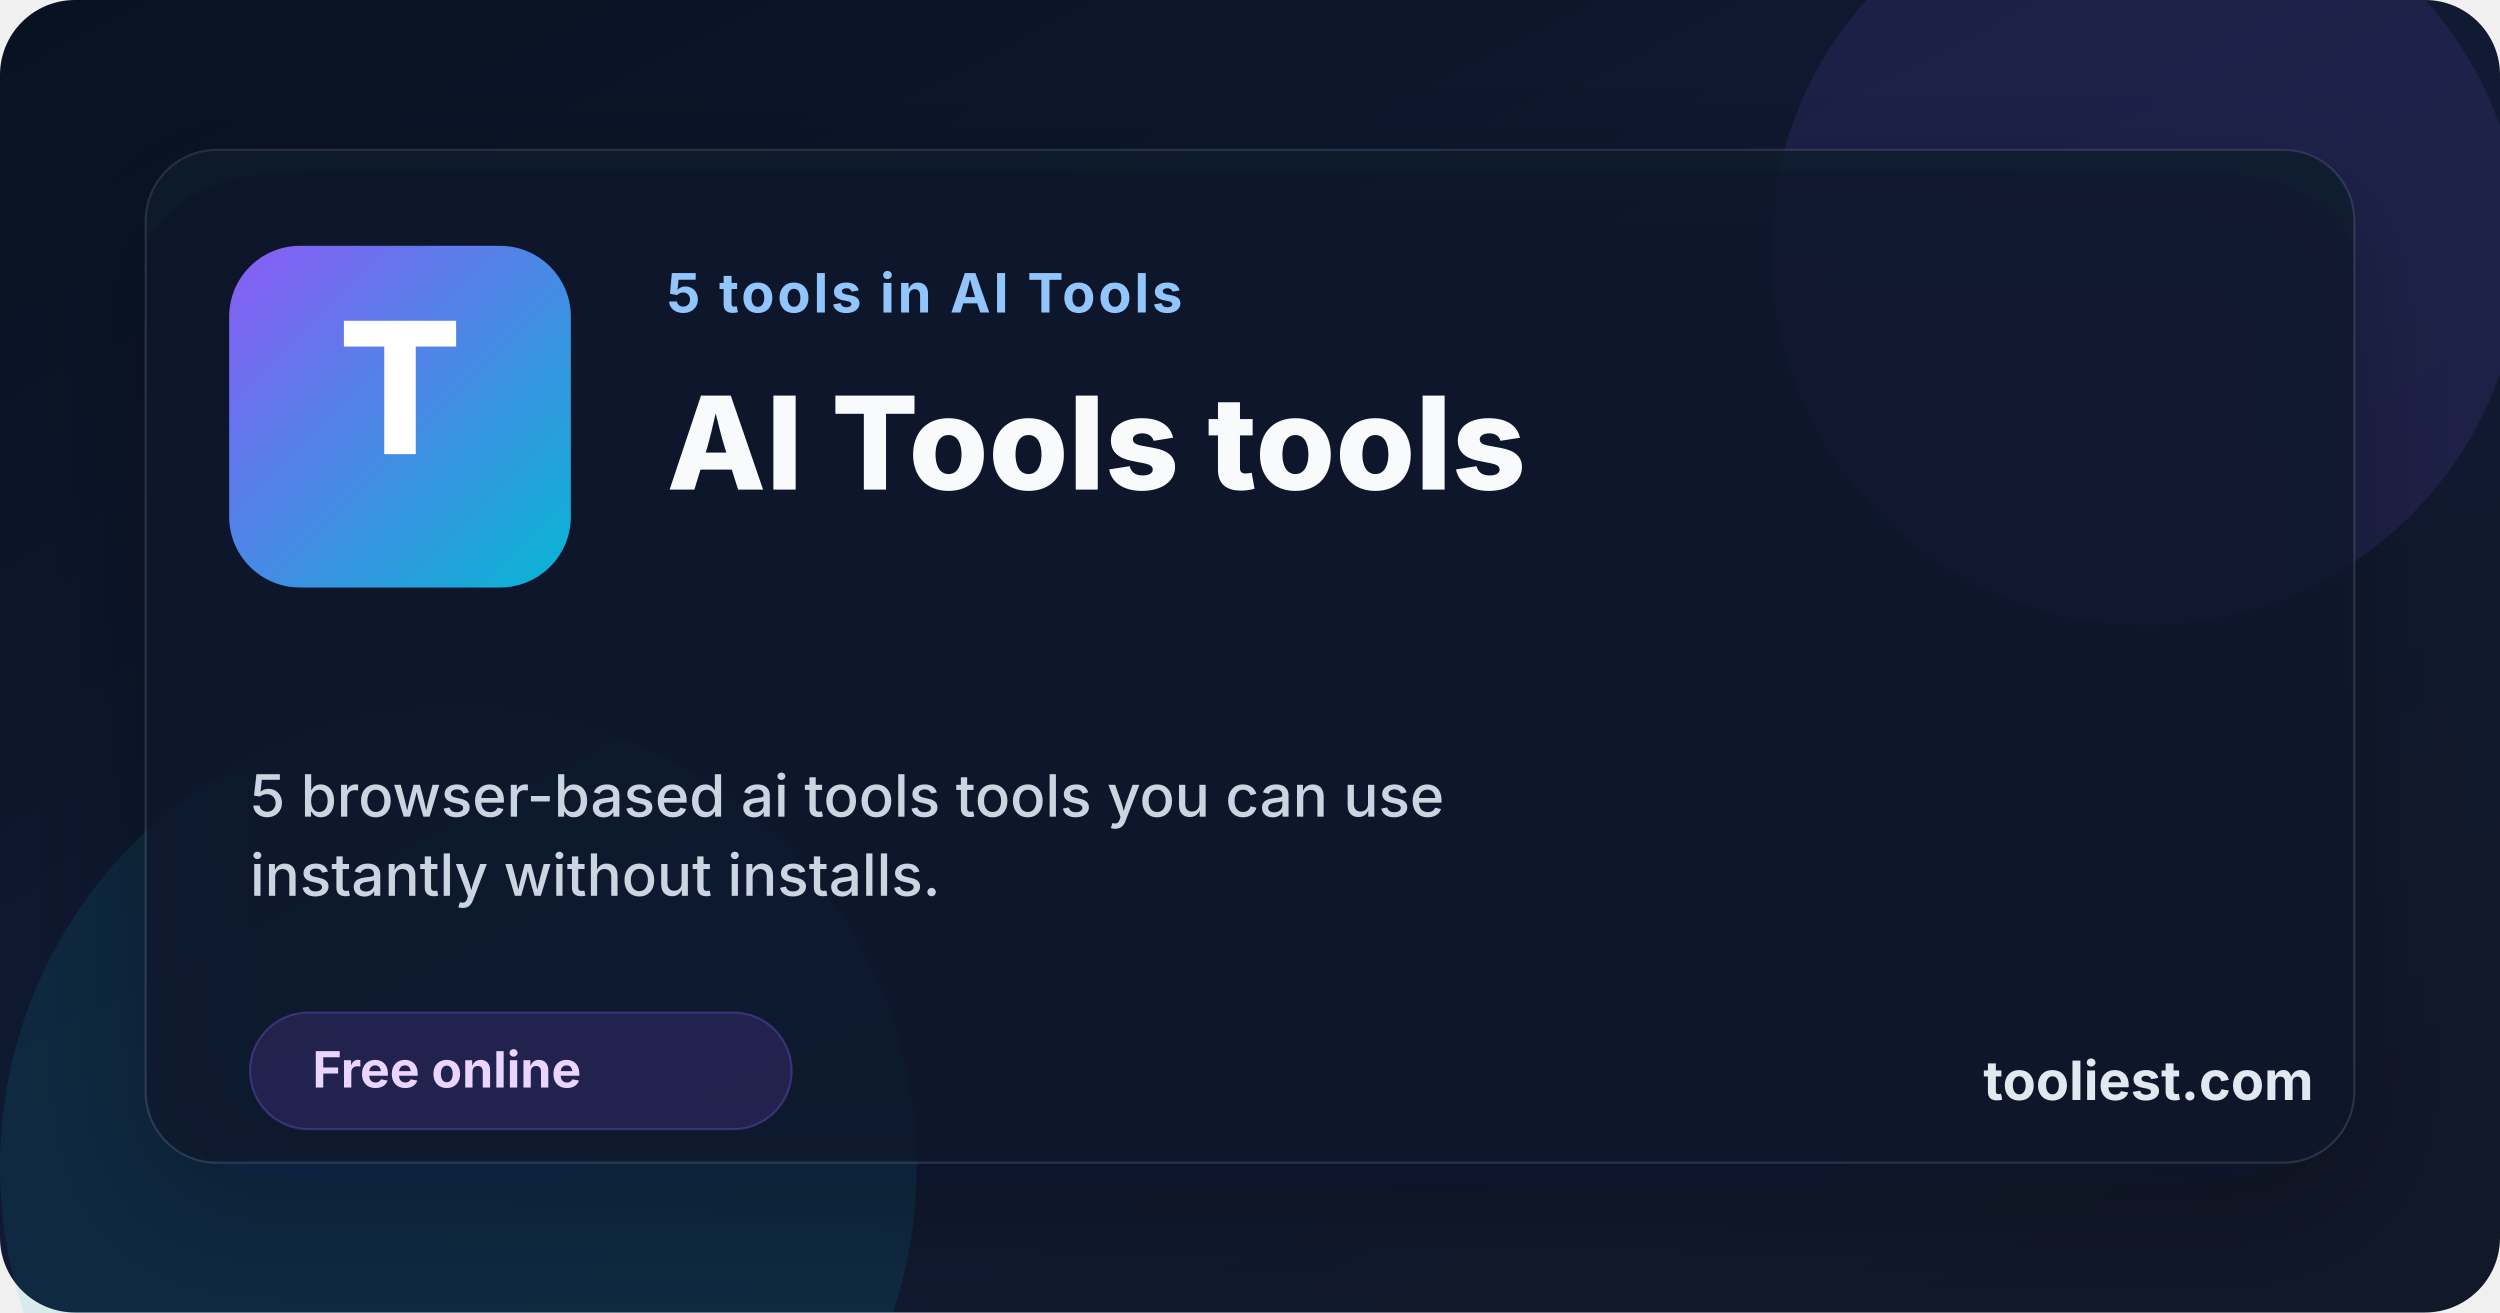
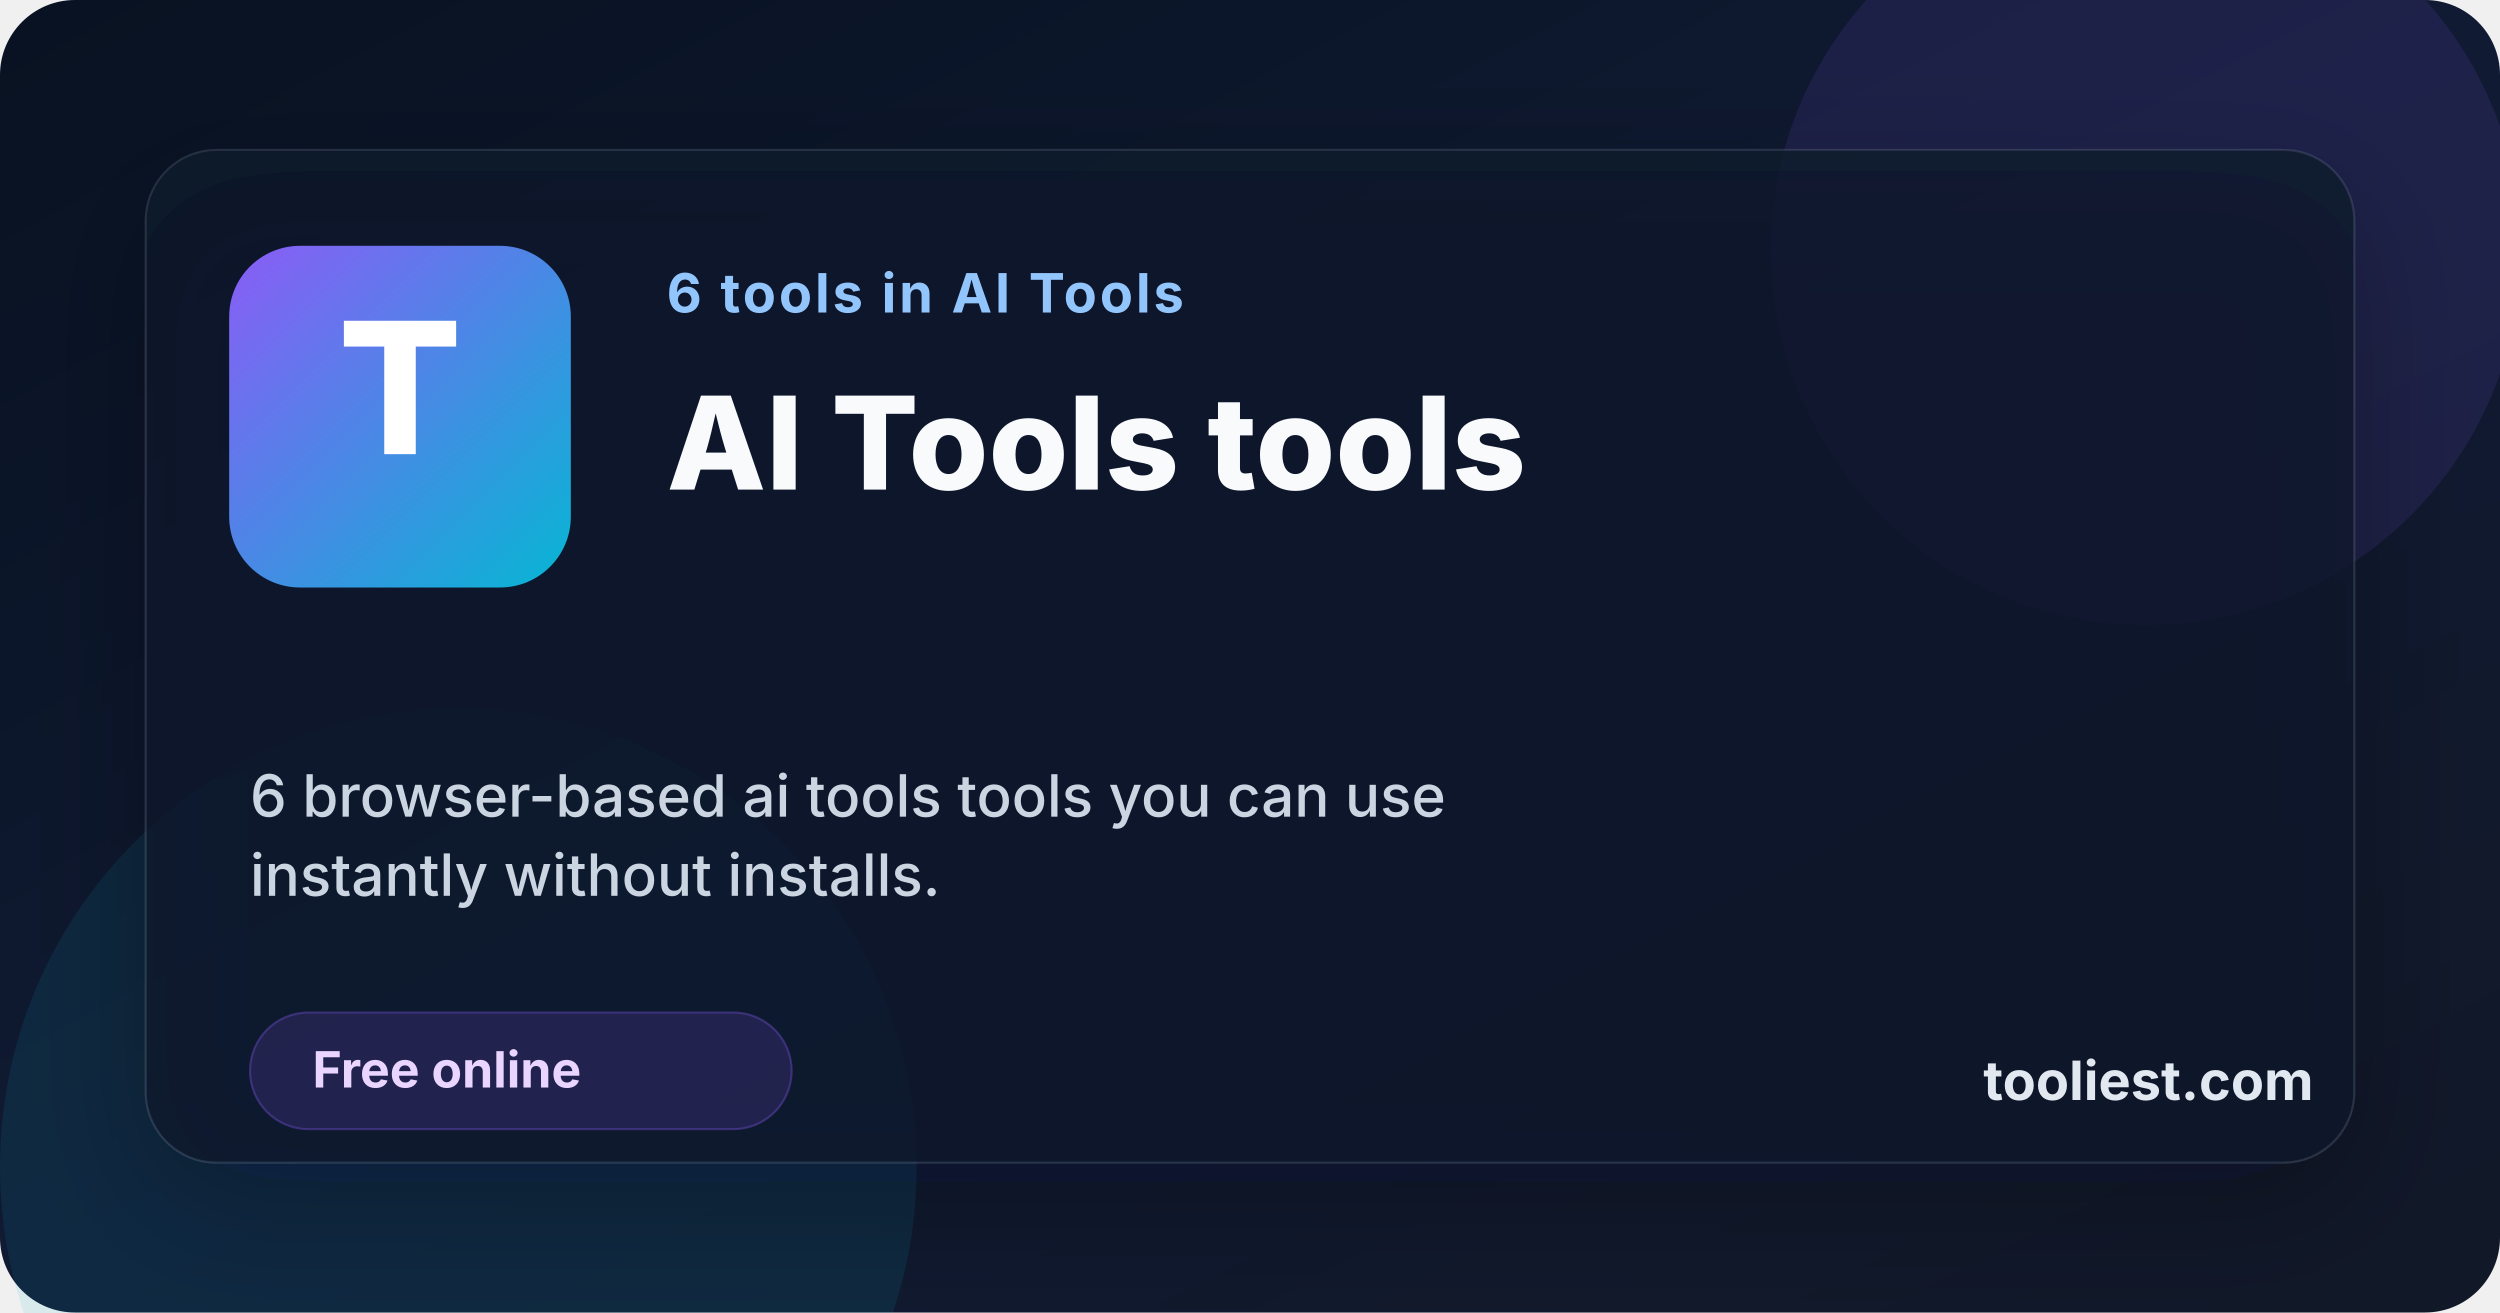
<svg xmlns="http://www.w3.org/2000/svg" width="1200" height="630" viewBox="0 0 1200 630" role="img" aria-labelledby="title desc">
  <defs>
    <linearGradient id="bg" x1="0%" x2="100%" y1="0%" y2="100%">
      <stop offset="0%" stop-color="#081221" />
      <stop offset="50%" stop-color="#101a33" />
      <stop offset="100%" stop-color="#111827" />
    </linearGradient>
    <linearGradient id="accent" x1="0%" x2="100%" y1="0%" y2="100%">
      <stop offset="0%" stop-color="#8b5cf6" />
      <stop offset="100%" stop-color="#06b6d4" />
    </linearGradient>
    <filter id="shadow" x="-20%" y="-20%" width="140%" height="140%">
      <feDropShadow dx="0" dy="20" stdDeviation="30" flood-color="#020617" flood-opacity="0.35" />
    </filter>
  </defs>
  <rect width="1200" height="630" fill="url(#bg)" rx="36" />
  <circle cx="1030" cy="120" r="180" fill="#8b5cf6" opacity="0.12" />
  <circle cx="220" cy="560" r="220" fill="#06b6d4" opacity="0.1" />
  <rect x="70" y="72" width="1060" height="486" rx="34" fill="rgba(15, 23, 42, 0.78)" stroke="rgba(148, 163, 184, 0.18)" filter="url(#shadow)" />
  <rect x="110" y="118" width="164" height="164" rx="34" fill="url(#accent)" />
  <text x="192" y="218" text-anchor="middle" font-family="Inter, Arial, sans-serif" font-size="88" font-weight="800" fill="#ffffff">T</text>
-   <text x="320" y="150" font-family="Inter, Arial, sans-serif" font-size="26" font-weight="700" letter-spacing="1.4" fill="#93c5fd">5 tools in AI Tools</text>
+   <text x="320" y="150" font-family="Inter, Arial, sans-serif" font-size="26" font-weight="700" letter-spacing="1.4" fill="#93c5fd">6 tools in AI Tools</text>
  <text x="320" y="235" font-family="Inter, Arial, sans-serif" font-size="62" font-weight="800" fill="#f8fafc">AI Tools tools</text>
-   <text x="120" y="392" font-family="Inter, Arial, sans-serif" font-size="28" font-weight="500" fill="#cbd5e1">5 browser-based ai tools tools you can use</text>
+   <text x="120" y="392" font-family="Inter, Arial, sans-serif" font-size="28" font-weight="500" fill="#cbd5e1">6 browser-based ai tools tools you can use</text>
  <text x="120" y="430" font-family="Inter, Arial, sans-serif" font-size="28" font-weight="500" fill="#cbd5e1">instantly without installs.</text>
  <rect x="120" y="486" width="260" height="56" rx="28" fill="rgba(139, 92, 246, 0.16)" stroke="rgba(139, 92, 246, 0.32)" />
  <text x="150" y="522" font-family="Inter, Arial, sans-serif" font-size="24" font-weight="700" fill="#e9d5ff">Free online</text>
  <text x="952" y="528" font-family="Inter, Arial, sans-serif" font-size="26" font-weight="700" fill="#e2e8f0">tooliest.com</text>
</svg>
